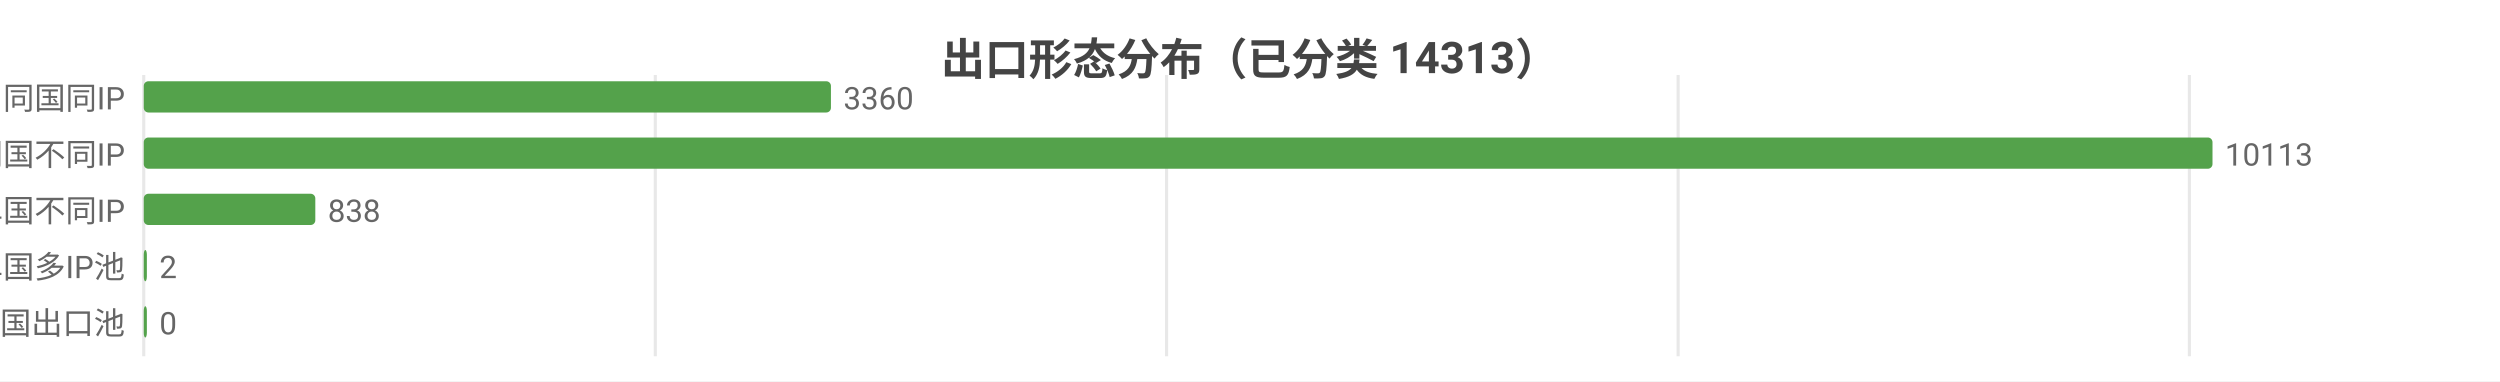
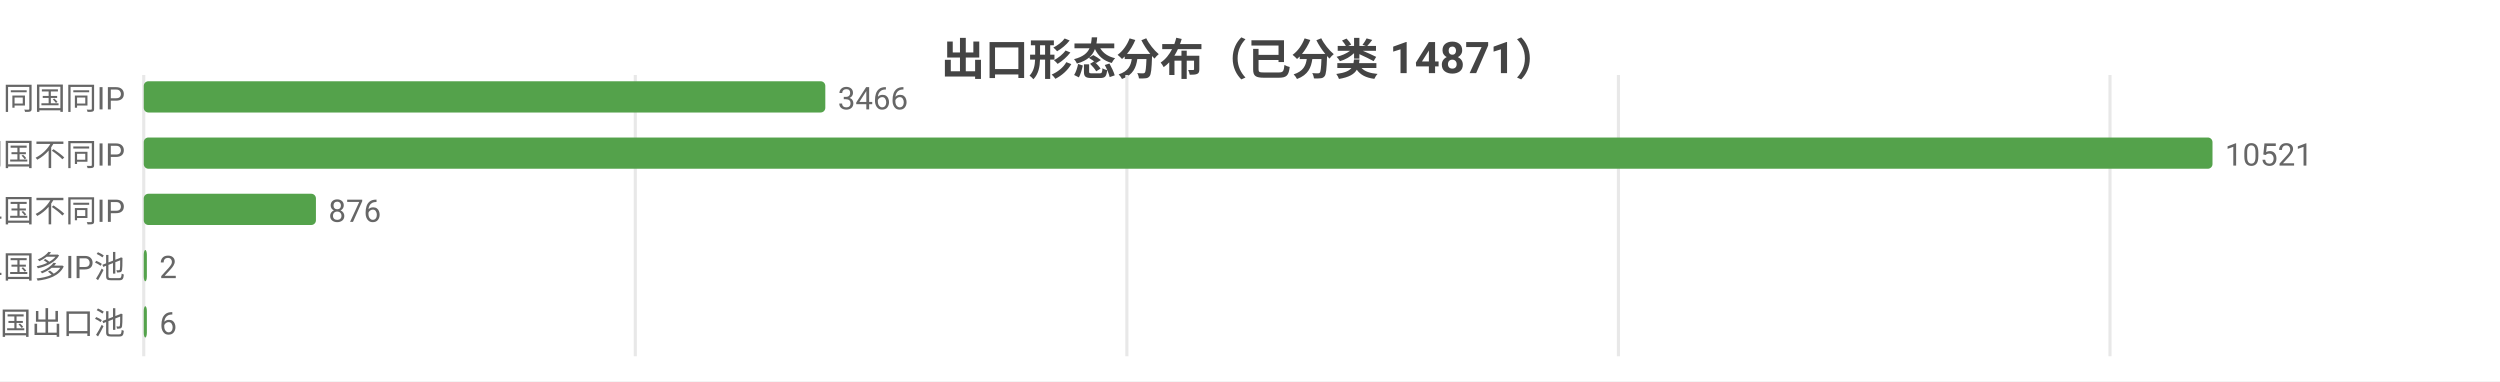
<svg xmlns="http://www.w3.org/2000/svg" width="800" height="122" viewBox="0 0 800 122">
  <rect width="800" height="122" fill="#ffffff" />
  <style>text{font-family:system-ui,-apple-system,'Segoe UI',Roboto,'PingFang SC','Microsoft YaHei','Noto Sans CJK SC',sans-serif}.g{stroke:#e8e8e8;stroke-width:1}.a{stroke:#999;stroke-width:1}.t{font-size:10px;fill:#666}.m{font-size:10px;text-anchor:middle;fill:#666}.e{font-size:10px;text-anchor:end;fill:#666}.l{font-size:11px;fill:#333}.tt{font-size:14px;font-weight:600;text-anchor:middle;fill:#444}.em{font-size:13px;text-anchor:middle;fill:#999}</style>
-   <text class="tt" x="400.0" y="24">出口形态分布（已分类 14313）</text>
+   <text class="tt" x="400.0" y="24">出口形态分布（已分类 14871）</text>
  <line class="g" x1="46" y1="24" x2="46" y2="114" />
-   <line class="g" x1="209.7" y1="24" x2="209.7" y2="114" />
-   <line class="g" x1="373.3" y1="24" x2="373.3" y2="114" />
-   <line class="g" x1="537.0" y1="24" x2="537.0" y2="114" />
-   <line class="g" x1="700.6" y1="24" x2="700.6" y2="114" />
+   <line class="g" x1="203.3" y1="24" x2="203.3" y2="114" />
+   <line class="g" x1="360.6" y1="24" x2="360.6" y2="114" />
+   <line class="g" x1="517.9" y1="24" x2="517.9" y2="114" />
+   <line class="g" x1="675.2" y1="24" x2="675.2" y2="114" />
  <text class="e" x="40" y="35">SS 同国同IP</text>
-   <rect x="46" y="26" width="219.9" height="10" fill="#54a24b" rx="1.5" />
-   <text class="t" x="269.9" y="35">3360</text>
+   <rect x="46" y="26" width="218.1" height="10" fill="#54a24b" rx="1.5" />
+   <text class="t" x="268.1" y="35">3466</text>
  <text class="e" x="40" y="53">SD 同国不同IP</text>
  <rect x="46" y="44" width="662" height="10" fill="#54a24b" rx="1.5" />
-   <text class="t" x="712" y="53">10113</text>
+   <text class="t" x="712" y="53">10521</text>
  <text class="e" x="40" y="71">CD 跨境单国不同IP</text>
-   <rect x="46" y="62" width="54.9" height="10" fill="#54a24b" rx="1.5" />
-   <text class="t" x="104.9" y="71">838</text>
+   <rect x="46" y="62" width="55.1" height="10" fill="#54a24b" rx="1.5" />
+   <text class="t" x="105.1" y="71">876</text>
  <text class="e" x="40" y="89">CP 跨境单国多IP池</text>
  <rect x="46" y="80" width="1" height="10" fill="#54a24b" rx="1.5" />
  <text class="t" x="51" y="89">2</text>
  <text class="e" x="40" y="107">CM 跨境多国出口池</text>
  <rect x="46" y="98" width="1" height="10" fill="#54a24b" rx="1.5" />
-   <text class="t" x="51" y="107">0</text>
+   <text class="t" x="51" y="107">6</text>
</svg>
